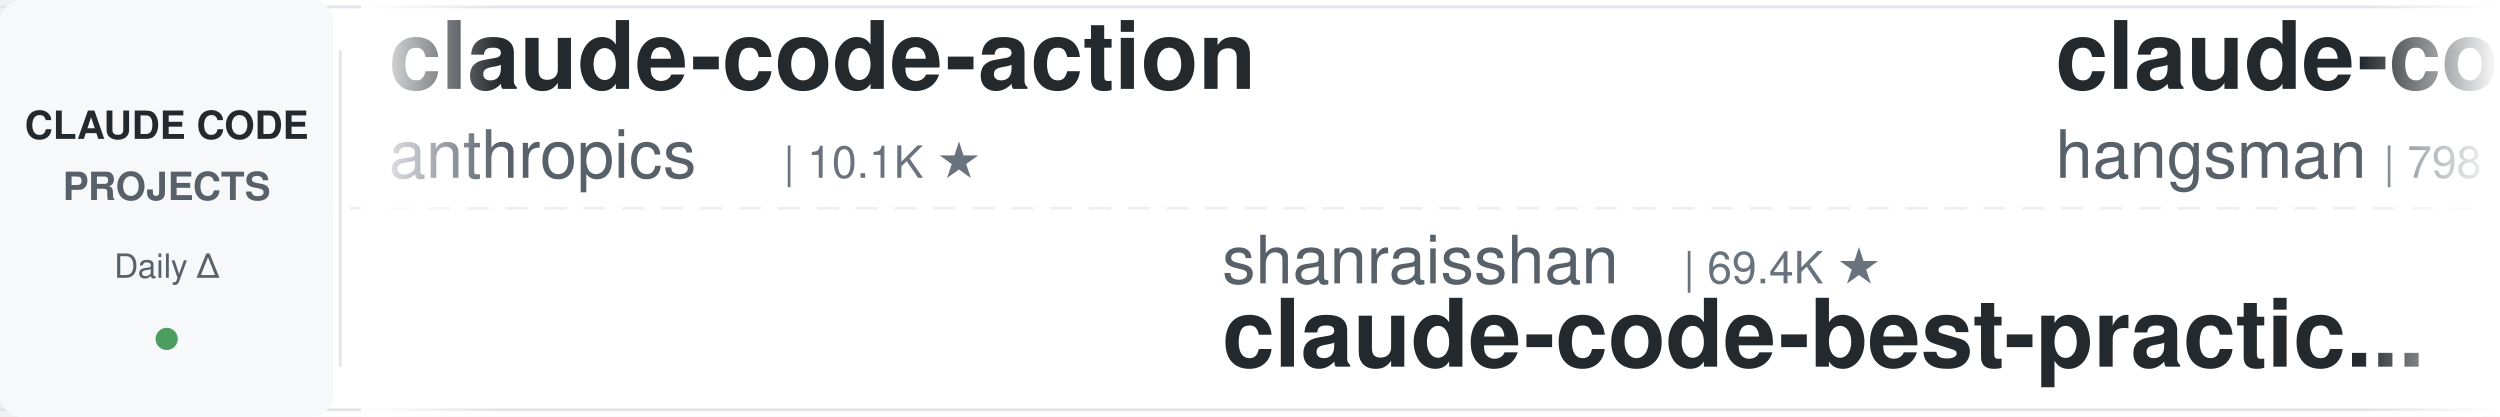
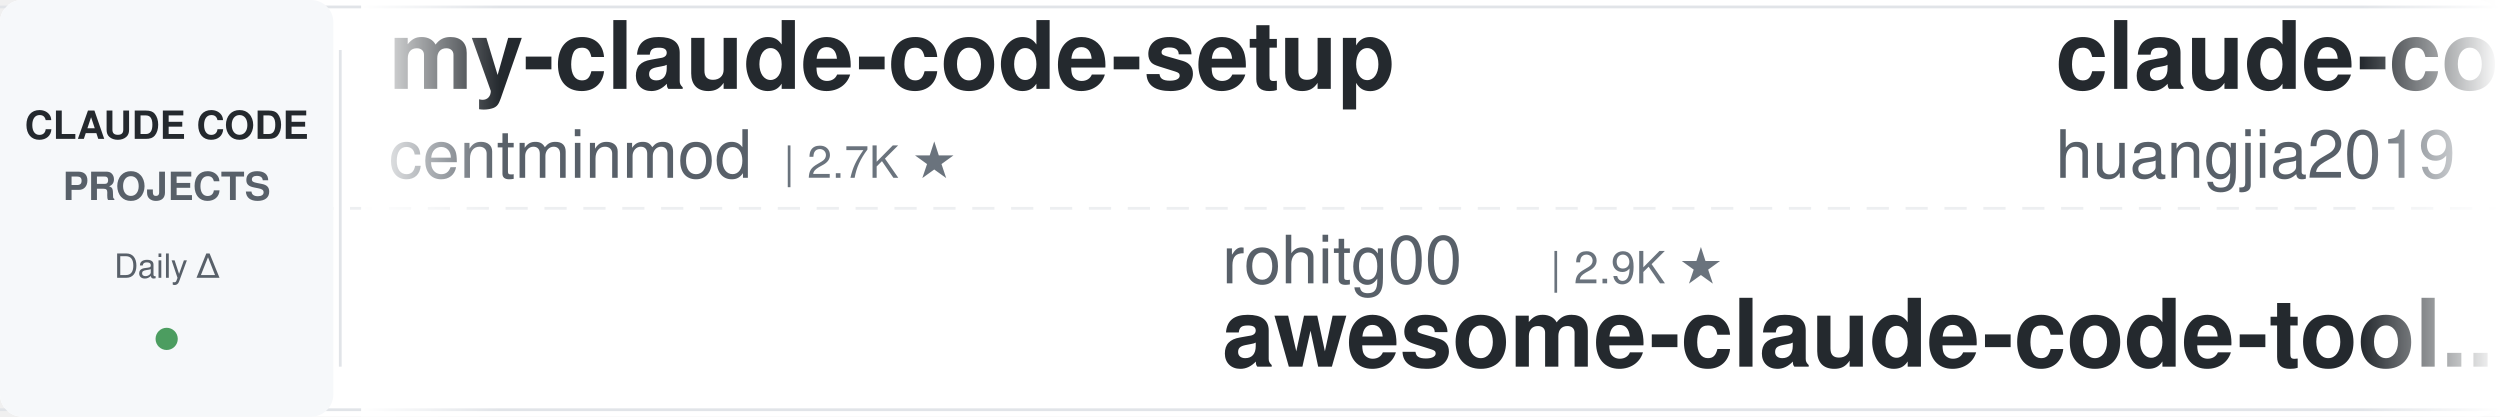
<svg xmlns="http://www.w3.org/2000/svg" width="900" height="150">
  <defs>
    <linearGradient id="leftFade" x1="0%" y1="0%" x2="100%" y2="0%">
      <stop offset="0%" style="stop-color:#ffffff;stop-opacity:1" />
      <stop offset="100%" style="stop-color:#ffffff;stop-opacity:0" />
    </linearGradient>
    <linearGradient id="rightFade" x1="0%" y1="0%" x2="100%" y2="0%">
      <stop offset="0%" style="stop-color:#ffffff;stop-opacity:0" />
      <stop offset="100%" style="stop-color:#ffffff;stop-opacity:1" />
    </linearGradient>
  </defs>
  <rect width="900" height="150" fill="#ffffff" rx="8" />
  <rect x="0" y="2" width="900" height="1" fill="#e1e4e8" />
  <rect x="0" y="147" width="900" height="1" fill="#e1e4e8" />
  <line x1="0" y1="75" x2="900" y2="75" stroke="#e1e4e8" stroke-width="1" stroke-dasharray="8 6" opacity="0.6" />
  <rect x="0" y="0" width="120" height="150" fill="#f6f8fa" rx="8" />
  <text x="60" y="50" font-family="-apple-system, BlinkMacSystemFont, 'Segoe UI', Helvetica, Arial, sans-serif" font-size="14" font-weight="600" fill="#24292e" text-anchor="middle">CLAUDE CODE</text>
  <text x="60" y="72" font-family="-apple-system, BlinkMacSystemFont, 'Segoe UI', Helvetica, Arial, sans-serif" font-size="14" font-weight="600" fill="#586069" text-anchor="middle">PROJECTS</text>
  <text x="60" y="100" font-family="-apple-system, BlinkMacSystemFont, 'Segoe UI', Helvetica, Arial, sans-serif" font-size="12" font-weight="500" fill="#586069" text-anchor="middle">Daily Δ</text>
  <circle cx="60" cy="122" r="4" fill="#22863a" opacity="0.8" />
  <rect x="122" y="18" width="1" height="114" fill="#e1e4e8" />
  <clipPath id="tickerClip">
    <rect x="130" y="0" width="770" height="150" />
  </clipPath>
  <g clip-path="url(#tickerClip)">
    <g id="tickerItems">
      <animateTransform attributeName="transform" attributeType="XML" type="translate" from="0 0" to="-3000 0" dur="54s" repeatCount="indefinite" />
      <g transform="translate(0, 0)">
-         <text x="140" y="32" font-family="-apple-system, BlinkMacSystemFont, 'Segoe UI', Helvetica, Arial, sans-serif" font-size="34" font-weight="600" fill="#24292e">claude-code-action</text>
-         <text x="140" y="64" font-family="-apple-system, BlinkMacSystemFont, 'Segoe UI', Helvetica, Arial, sans-serif" font-size="24" font-weight="400" fill="#586069">anthropics</text>
-         <text x="282" y="64" font-family="-apple-system, BlinkMacSystemFont, 'Segoe UI', Helvetica, Arial, sans-serif" font-size="16" font-weight="500" fill="#6a737d">| 10.1K ★</text>
+         <text x="140" y="32" font-family="-apple-system, BlinkMacSystemFont, 'Segoe UI', Helvetica, Arial, sans-serif" font-size="34" font-weight="600" fill="#24292e">my-claude-code-setup</text>
+         <text x="140" y="64" font-family="-apple-system, BlinkMacSystemFont, 'Segoe UI', Helvetica, Arial, sans-serif" font-size="24" font-weight="400" fill="#586069">centminmod</text>
+         <text x="282" y="64" font-family="-apple-system, BlinkMacSystemFont, 'Segoe UI', Helvetica, Arial, sans-serif" font-size="16" font-weight="500" fill="#6a737d">| 2.7K ★</text>
      </g>
      <g transform="translate(300, 0)">
-         <text x="140" y="102" font-family="-apple-system, BlinkMacSystemFont, 'Segoe UI', Helvetica, Arial, sans-serif" font-size="24" font-weight="400" fill="#586069">shanraisshan</text>
-         <text x="306" y="102" font-family="-apple-system, BlinkMacSystemFont, 'Segoe UI', Helvetica, Arial, sans-serif" font-size="16" font-weight="500" fill="#6a737d">| 69.4K ★</text>
-         <text x="140" y="132" font-family="-apple-system, BlinkMacSystemFont, 'Segoe UI', Helvetica, Arial, sans-serif" font-size="34" font-weight="600" fill="#24292e">claude-code-best-practic...</text>
+         <text x="140" y="102" font-family="-apple-system, BlinkMacSystemFont, 'Segoe UI', Helvetica, Arial, sans-serif" font-size="24" font-weight="400" fill="#586069">rohitg00</text>
+         <text x="258" y="102" font-family="-apple-system, BlinkMacSystemFont, 'Segoe UI', Helvetica, Arial, sans-serif" font-size="16" font-weight="500" fill="#6a737d">| 2.9K ★</text>
+         <text x="140" y="132" font-family="-apple-system, BlinkMacSystemFont, 'Segoe UI', Helvetica, Arial, sans-serif" font-size="34" font-weight="600" fill="#24292e">awesome-claude-code-tool...</text>
      </g>
      <g transform="translate(600, 0)">
-         <text x="140" y="32" font-family="-apple-system, BlinkMacSystemFont, 'Segoe UI', Helvetica, Arial, sans-serif" font-size="34" font-weight="600" fill="#24292e">claude-code-source</text>
-         <text x="140" y="64" font-family="-apple-system, BlinkMacSystemFont, 'Segoe UI', Helvetica, Arial, sans-serif" font-size="24" font-weight="400" fill="#586069">hangsman</text>
-         <text x="258" y="64" font-family="-apple-system, BlinkMacSystemFont, 'Segoe UI', Helvetica, Arial, sans-serif" font-size="16" font-weight="500" fill="#6a737d">| 798 ★</text>
+         <text x="140" y="32" font-family="-apple-system, BlinkMacSystemFont, 'Segoe UI', Helvetica, Arial, sans-serif" font-size="34" font-weight="600" fill="#24292e">claude-code-engineering</text>
+         <text x="140" y="64" font-family="-apple-system, BlinkMacSystemFont, 'Segoe UI', Helvetica, Arial, sans-serif" font-size="24" font-weight="400" fill="#586069">huangjia2019</text>
+         <text x="306" y="64" font-family="-apple-system, BlinkMacSystemFont, 'Segoe UI', Helvetica, Arial, sans-serif" font-size="16" font-weight="500" fill="#6a737d">| 1.2K ★</text>
      </g>
      <g transform="translate(900, 0)">
-         <text x="140" y="102" font-family="-apple-system, BlinkMacSystemFont, 'Segoe UI', Helvetica, Arial, sans-serif" font-size="24" font-weight="400" fill="#586069">VILA-Lab</text>
-         <text x="258" y="102" font-family="-apple-system, BlinkMacSystemFont, 'Segoe UI', Helvetica, Arial, sans-serif" font-size="16" font-weight="500" fill="#6a737d">| 2.3K ★</text>
-         <text x="140" y="132" font-family="-apple-system, BlinkMacSystemFont, 'Segoe UI', Helvetica, Arial, sans-serif" font-size="34" font-weight="600" fill="#24292e">Dive-into-Claude-Code</text>
+         <text x="140" y="102" font-family="-apple-system, BlinkMacSystemFont, 'Segoe UI', Helvetica, Arial, sans-serif" font-size="24" font-weight="400" fill="#586069">wesammustafa</text>
+         <text x="306" y="102" font-family="-apple-system, BlinkMacSystemFont, 'Segoe UI', Helvetica, Arial, sans-serif" font-size="16" font-weight="500" fill="#6a737d">| 3.7K ★</text>
+         <text x="140" y="132" font-family="-apple-system, BlinkMacSystemFont, 'Segoe UI', Helvetica, Arial, sans-serif" font-size="34" font-weight="600" fill="#24292e">Claude-Code-Quest</text>
      </g>
      <g transform="translate(1200, 0)">
-         <text x="140" y="32" font-family="-apple-system, BlinkMacSystemFont, 'Segoe UI', Helvetica, Arial, sans-serif" font-size="34" font-weight="600" fill="#24292e">claude-code-analysis</text>
-         <text x="140" y="64" font-family="-apple-system, BlinkMacSystemFont, 'Segoe UI', Helvetica, Arial, sans-serif" font-size="24" font-weight="400" fill="#586069">liuup</text>
-         <text x="222" y="64" font-family="-apple-system, BlinkMacSystemFont, 'Segoe UI', Helvetica, Arial, sans-serif" font-size="16" font-weight="500" fill="#6a737d">| 4.1K ★</text>
+         <text x="140" y="32" font-family="-apple-system, BlinkMacSystemFont, 'Segoe UI', Helvetica, Arial, sans-serif" font-size="34" font-weight="600" fill="#24292e">everything-claude-code-z...</text>
+         <text x="140" y="64" font-family="-apple-system, BlinkMacSystemFont, 'Segoe UI', Helvetica, Arial, sans-serif" font-size="24" font-weight="400" fill="#586069">xu-xiang</text>
+         <text x="258" y="64" font-family="-apple-system, BlinkMacSystemFont, 'Segoe UI', Helvetica, Arial, sans-serif" font-size="16" font-weight="500" fill="#6a737d">| 2.0K ★</text>
      </g>
      <g transform="translate(1500, 0)">
-         <text x="140" y="102" font-family="-apple-system, BlinkMacSystemFont, 'Segoe UI', Helvetica, Arial, sans-serif" font-size="24" font-weight="400" fill="#586069">wanshuiyin</text>
-         <text x="282" y="102" font-family="-apple-system, BlinkMacSystemFont, 'Segoe UI', Helvetica, Arial, sans-serif" font-size="16" font-weight="500" fill="#6a737d">| 19.9K ★</text>
-         <text x="140" y="132" font-family="-apple-system, BlinkMacSystemFont, 'Segoe UI', Helvetica, Arial, sans-serif" font-size="34" font-weight="600" fill="#24292e">Auto-claude-code-researc...</text>
+         <text x="140" y="102" font-family="-apple-system, BlinkMacSystemFont, 'Segoe UI', Helvetica, Arial, sans-serif" font-size="24" font-weight="400" fill="#586069">Windy3f3f3f3f</text>
+         <text x="318" y="102" font-family="-apple-system, BlinkMacSystemFont, 'Segoe UI', Helvetica, Arial, sans-serif" font-size="16" font-weight="500" fill="#6a737d">| 2.8K ★</text>
+         <text x="140" y="132" font-family="-apple-system, BlinkMacSystemFont, 'Segoe UI', Helvetica, Arial, sans-serif" font-size="34" font-weight="600" fill="#24292e">claude-code-from-scratch</text>
      </g>
      <g transform="translate(1800, 0)">
-         <text x="140" y="32" font-family="-apple-system, BlinkMacSystemFont, 'Segoe UI', Helvetica, Arial, sans-serif" font-size="34" font-weight="600" fill="#24292e">edmunds-claude-code</text>
-         <text x="140" y="64" font-family="-apple-system, BlinkMacSystemFont, 'Segoe UI', Helvetica, Arial, sans-serif" font-size="24" font-weight="400" fill="#586069">edmund-io</text>
-         <text x="270" y="64" font-family="-apple-system, BlinkMacSystemFont, 'Segoe UI', Helvetica, Arial, sans-serif" font-size="16" font-weight="500" fill="#6a737d">| 1.5K ★</text>
+         <text x="140" y="32" font-family="-apple-system, BlinkMacSystemFont, 'Segoe UI', Helvetica, Arial, sans-serif" font-size="34" font-weight="600" fill="#24292e">pi-vs-claude-code</text>
+         <text x="140" y="64" font-family="-apple-system, BlinkMacSystemFont, 'Segoe UI', Helvetica, Arial, sans-serif" font-size="24" font-weight="400" fill="#586069">disler</text>
+         <text x="234" y="64" font-family="-apple-system, BlinkMacSystemFont, 'Segoe UI', Helvetica, Arial, sans-serif" font-size="16" font-weight="500" fill="#6a737d">| 1.7K ★</text>
      </g>
      <g transform="translate(2100, 0)">
-         <text x="140" y="102" font-family="-apple-system, BlinkMacSystemFont, 'Segoe UI', Helvetica, Arial, sans-serif" font-size="24" font-weight="400" fill="#586069">lorryjovens-hub</text>
-         <text x="342" y="102" font-family="-apple-system, BlinkMacSystemFont, 'Segoe UI', Helvetica, Arial, sans-serif" font-size="16" font-weight="500" fill="#6a737d">| 1.7K ★</text>
-         <text x="140" y="132" font-family="-apple-system, BlinkMacSystemFont, 'Segoe UI', Helvetica, Arial, sans-serif" font-size="34" font-weight="600" fill="#24292e">claude-code-rust</text>
+         <text x="140" y="102" font-family="-apple-system, BlinkMacSystemFont, 'Segoe UI', Helvetica, Arial, sans-serif" font-size="24" font-weight="400" fill="#586069">Piebald-AI</text>
+         <text x="282" y="102" font-family="-apple-system, BlinkMacSystemFont, 'Segoe UI', Helvetica, Arial, sans-serif" font-size="16" font-weight="500" fill="#6a737d">| 13.2K ★</text>
+         <text x="140" y="132" font-family="-apple-system, BlinkMacSystemFont, 'Segoe UI', Helvetica, Arial, sans-serif" font-size="34" font-weight="600" fill="#24292e">claude-code-system-promp...</text>
      </g>
      <g transform="translate(2400, 0)">
-         <text x="140" y="32" font-family="-apple-system, BlinkMacSystemFont, 'Segoe UI', Helvetica, Arial, sans-serif" font-size="34" font-weight="600" fill="#24292e">oh-my-claudecode</text>
-         <text x="140" y="64" font-family="-apple-system, BlinkMacSystemFont, 'Segoe UI', Helvetica, Arial, sans-serif" font-size="24" font-weight="400" fill="#586069">Yeachan-Heo</text>
-         <text x="294" y="64" font-family="-apple-system, BlinkMacSystemFont, 'Segoe UI', Helvetica, Arial, sans-serif" font-size="16" font-weight="500" fill="#6a737d">| 41.1K ★</text>
+         <text x="140" y="32" font-family="-apple-system, BlinkMacSystemFont, 'Segoe UI', Helvetica, Arial, sans-serif" font-size="34" font-weight="600" fill="#24292e">sc-claude-code-files</text>
+         <text x="140" y="64" font-family="-apple-system, BlinkMacSystemFont, 'Segoe UI', Helvetica, Arial, sans-serif" font-size="24" font-weight="400" fill="#586069">https-deeplearning-ai</text>
+         <text x="414" y="64" font-family="-apple-system, BlinkMacSystemFont, 'Segoe UI', Helvetica, Arial, sans-serif" font-size="16" font-weight="500" fill="#6a737d">| 567 ★</text>
      </g>
      <g transform="translate(2700, 0)">
-         <text x="140" y="102" font-family="-apple-system, BlinkMacSystemFont, 'Segoe UI', Helvetica, Arial, sans-serif" font-size="24" font-weight="400" fill="#586069">Chachamaru127</text>
-         <text x="318" y="102" font-family="-apple-system, BlinkMacSystemFont, 'Segoe UI', Helvetica, Arial, sans-serif" font-size="16" font-weight="500" fill="#6a737d">| 3.2K ★</text>
-         <text x="140" y="132" font-family="-apple-system, BlinkMacSystemFont, 'Segoe UI', Helvetica, Arial, sans-serif" font-size="34" font-weight="600" fill="#24292e">claude-code-harness</text>
+         <text x="140" y="102" font-family="-apple-system, BlinkMacSystemFont, 'Segoe UI', Helvetica, Arial, sans-serif" font-size="24" font-weight="400" fill="#586069">Donchitos</text>
+         <text x="270" y="102" font-family="-apple-system, BlinkMacSystemFont, 'Segoe UI', Helvetica, Arial, sans-serif" font-size="16" font-weight="500" fill="#6a737d">| 41.0K ★</text>
+         <text x="140" y="132" font-family="-apple-system, BlinkMacSystemFont, 'Segoe UI', Helvetica, Arial, sans-serif" font-size="34" font-weight="600" fill="#24292e">Claude-Code-Game-Studios</text>
      </g>
      <g transform="translate(3000, 0)">
-         <text x="140" y="32" font-family="-apple-system, BlinkMacSystemFont, 'Segoe UI', Helvetica, Arial, sans-serif" font-size="34" font-weight="600" fill="#24292e">claude-code-action</text>
-         <text x="140" y="64" font-family="-apple-system, BlinkMacSystemFont, 'Segoe UI', Helvetica, Arial, sans-serif" font-size="24" font-weight="400" fill="#586069">anthropics</text>
-         <text x="282" y="64" font-family="-apple-system, BlinkMacSystemFont, 'Segoe UI', Helvetica, Arial, sans-serif" font-size="16" font-weight="500" fill="#6a737d">| 10.1K ★</text>
+         <text x="140" y="32" font-family="-apple-system, BlinkMacSystemFont, 'Segoe UI', Helvetica, Arial, sans-serif" font-size="34" font-weight="600" fill="#24292e">my-claude-code-setup</text>
+         <text x="140" y="64" font-family="-apple-system, BlinkMacSystemFont, 'Segoe UI', Helvetica, Arial, sans-serif" font-size="24" font-weight="400" fill="#586069">centminmod</text>
+         <text x="282" y="64" font-family="-apple-system, BlinkMacSystemFont, 'Segoe UI', Helvetica, Arial, sans-serif" font-size="16" font-weight="500" fill="#6a737d">| 2.7K ★</text>
      </g>
      <g transform="translate(3300, 0)">
-         <text x="140" y="102" font-family="-apple-system, BlinkMacSystemFont, 'Segoe UI', Helvetica, Arial, sans-serif" font-size="24" font-weight="400" fill="#586069">shanraisshan</text>
-         <text x="306" y="102" font-family="-apple-system, BlinkMacSystemFont, 'Segoe UI', Helvetica, Arial, sans-serif" font-size="16" font-weight="500" fill="#6a737d">| 69.4K ★</text>
-         <text x="140" y="132" font-family="-apple-system, BlinkMacSystemFont, 'Segoe UI', Helvetica, Arial, sans-serif" font-size="34" font-weight="600" fill="#24292e">claude-code-best-practic...</text>
+         <text x="140" y="102" font-family="-apple-system, BlinkMacSystemFont, 'Segoe UI', Helvetica, Arial, sans-serif" font-size="24" font-weight="400" fill="#586069">rohitg00</text>
+         <text x="258" y="102" font-family="-apple-system, BlinkMacSystemFont, 'Segoe UI', Helvetica, Arial, sans-serif" font-size="16" font-weight="500" fill="#6a737d">| 2.9K ★</text>
+         <text x="140" y="132" font-family="-apple-system, BlinkMacSystemFont, 'Segoe UI', Helvetica, Arial, sans-serif" font-size="34" font-weight="600" fill="#24292e">awesome-claude-code-tool...</text>
      </g>
      <g transform="translate(3600, 0)">
-         <text x="140" y="32" font-family="-apple-system, BlinkMacSystemFont, 'Segoe UI', Helvetica, Arial, sans-serif" font-size="34" font-weight="600" fill="#24292e">claude-code-source</text>
-         <text x="140" y="64" font-family="-apple-system, BlinkMacSystemFont, 'Segoe UI', Helvetica, Arial, sans-serif" font-size="24" font-weight="400" fill="#586069">hangsman</text>
-         <text x="258" y="64" font-family="-apple-system, BlinkMacSystemFont, 'Segoe UI', Helvetica, Arial, sans-serif" font-size="16" font-weight="500" fill="#6a737d">| 798 ★</text>
+         <text x="140" y="32" font-family="-apple-system, BlinkMacSystemFont, 'Segoe UI', Helvetica, Arial, sans-serif" font-size="34" font-weight="600" fill="#24292e">claude-code-engineering</text>
+         <text x="140" y="64" font-family="-apple-system, BlinkMacSystemFont, 'Segoe UI', Helvetica, Arial, sans-serif" font-size="24" font-weight="400" fill="#586069">huangjia2019</text>
+         <text x="306" y="64" font-family="-apple-system, BlinkMacSystemFont, 'Segoe UI', Helvetica, Arial, sans-serif" font-size="16" font-weight="500" fill="#6a737d">| 1.2K ★</text>
      </g>
      <g transform="translate(3900, 0)">
-         <text x="140" y="102" font-family="-apple-system, BlinkMacSystemFont, 'Segoe UI', Helvetica, Arial, sans-serif" font-size="24" font-weight="400" fill="#586069">VILA-Lab</text>
-         <text x="258" y="102" font-family="-apple-system, BlinkMacSystemFont, 'Segoe UI', Helvetica, Arial, sans-serif" font-size="16" font-weight="500" fill="#6a737d">| 2.3K ★</text>
-         <text x="140" y="132" font-family="-apple-system, BlinkMacSystemFont, 'Segoe UI', Helvetica, Arial, sans-serif" font-size="34" font-weight="600" fill="#24292e">Dive-into-Claude-Code</text>
+         <text x="140" y="102" font-family="-apple-system, BlinkMacSystemFont, 'Segoe UI', Helvetica, Arial, sans-serif" font-size="24" font-weight="400" fill="#586069">wesammustafa</text>
+         <text x="306" y="102" font-family="-apple-system, BlinkMacSystemFont, 'Segoe UI', Helvetica, Arial, sans-serif" font-size="16" font-weight="500" fill="#6a737d">| 3.7K ★</text>
+         <text x="140" y="132" font-family="-apple-system, BlinkMacSystemFont, 'Segoe UI', Helvetica, Arial, sans-serif" font-size="34" font-weight="600" fill="#24292e">Claude-Code-Quest</text>
      </g>
    </g>
  </g>
  <rect x="130" y="0" width="50" height="150" fill="url(#leftFade)" />
  <rect x="850" y="0" width="50" height="150" fill="url(#rightFade)" />
</svg>
